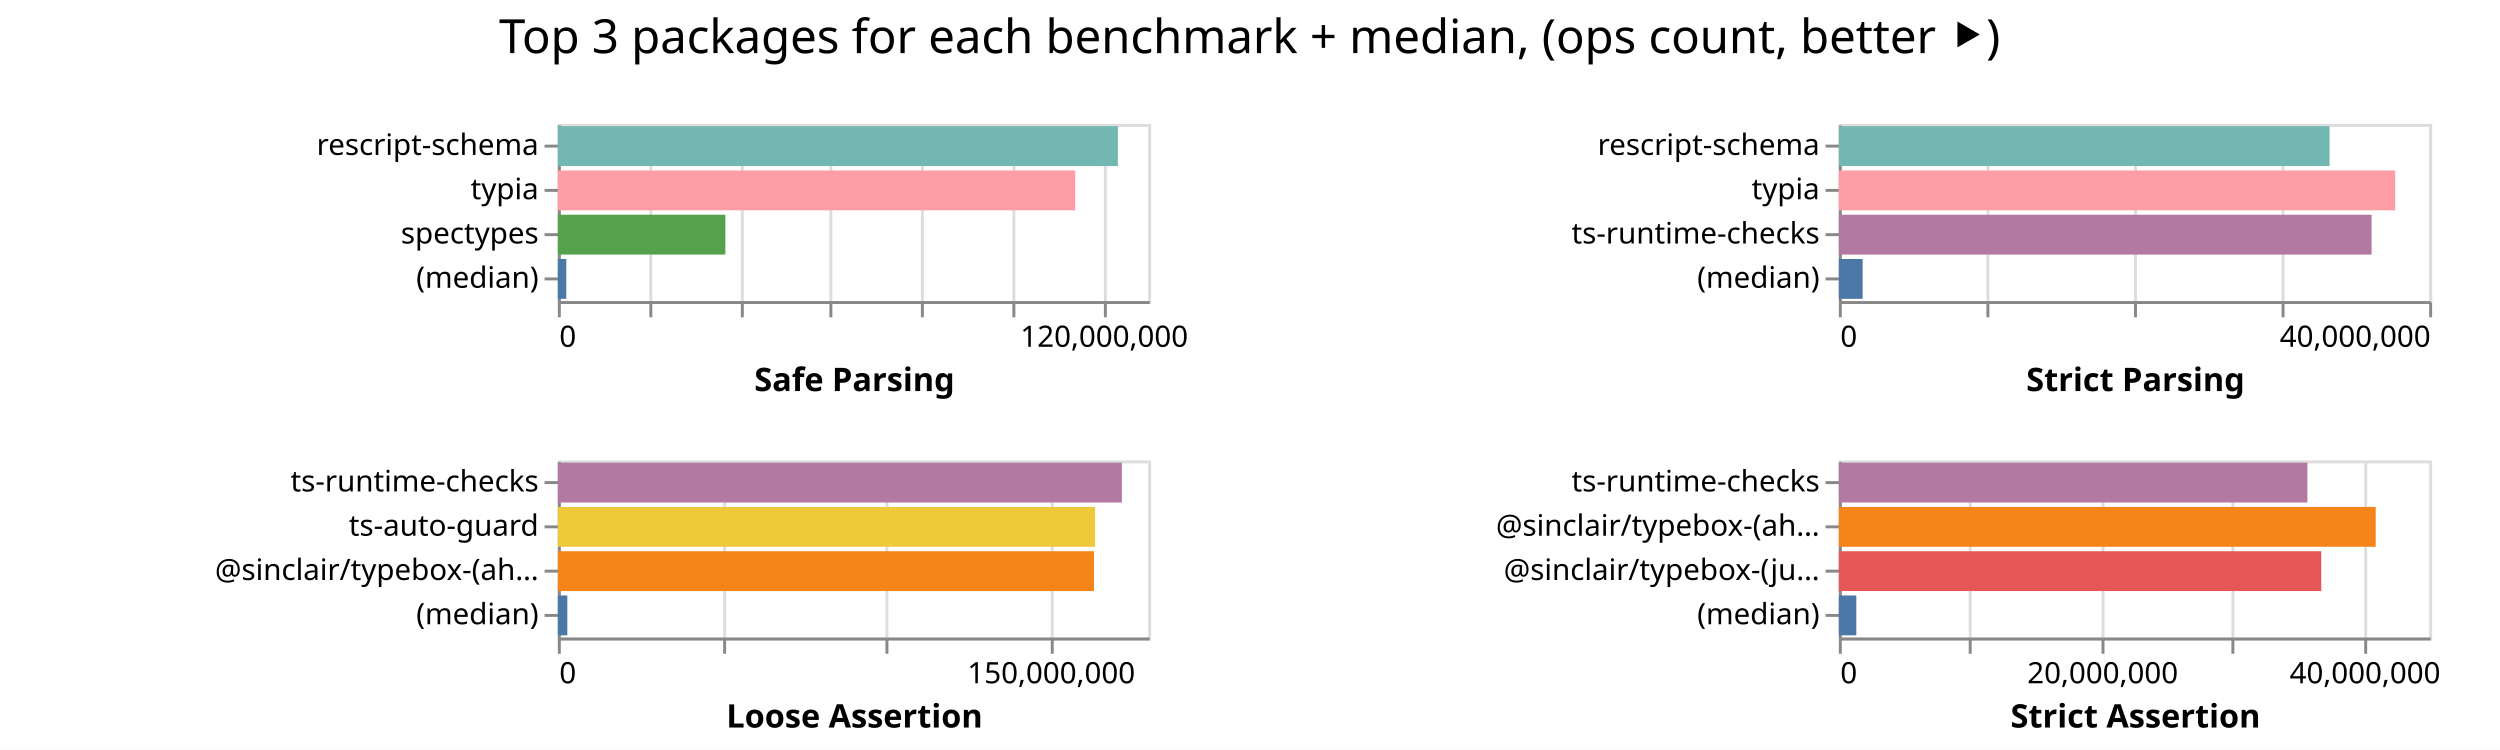
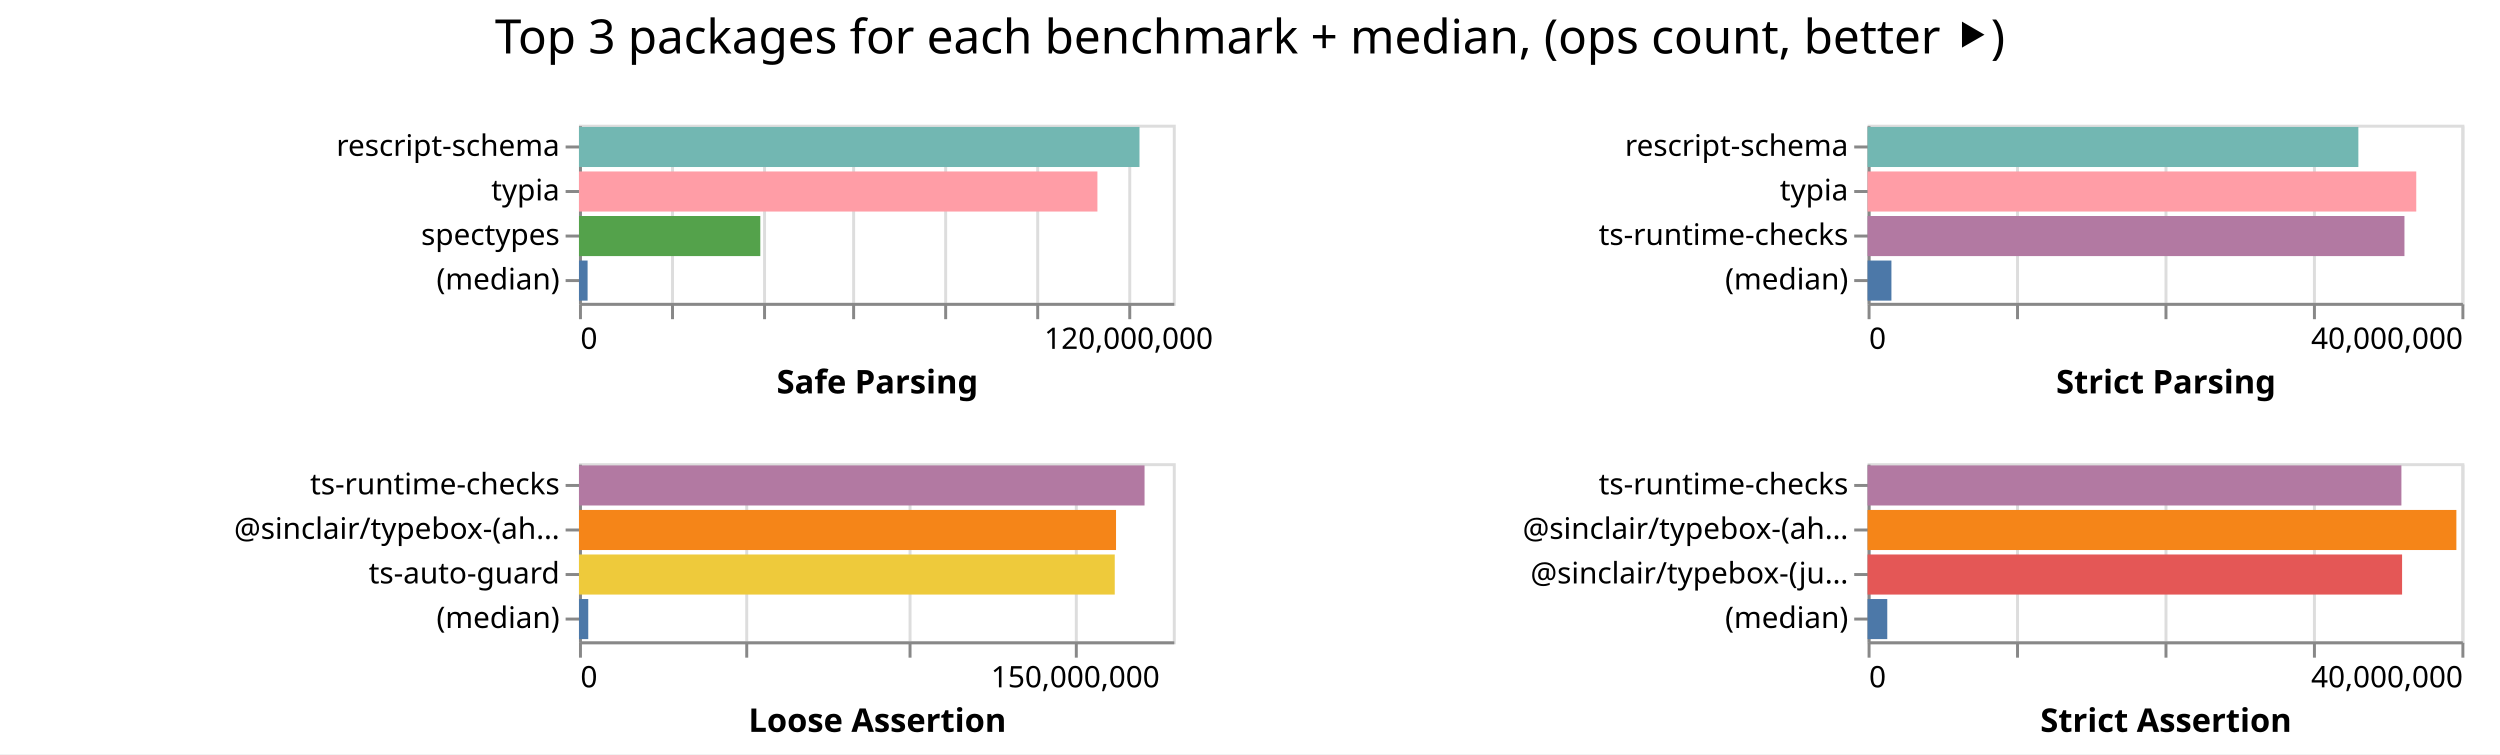
- <svg xmlns="http://www.w3.org/2000/svg" width="847" height="254" class="marks">
-   <path fill="#fff" d="M0 0h847v254H0z" />
+ <svg xmlns="http://www.w3.org/2000/svg" width="842" height="254" class="marks">
+   <path fill="#fff" d="M0 0h842v254H0z" />
  <g fill="none" stroke-miterlimit="10" aria-roledescription="group mark container" class="mark-group role-frame root">
-     <path d="M189 42" aria-hidden="true" class="background" />
+     <path d="M195 42" aria-hidden="true" class="background" />
    <g aria-roledescription="group mark container" class="mark-group role-scope child__Safe_Parsing_group">
-       <path stroke="#ddd" d="M189.5 42.5h200v60h-200Z" aria-hidden="true" class="background" />
+       <path stroke="#ddd" d="M195.5 42.5h200v60h-200Z" aria-hidden="true" class="background" />
      <g aria-hidden="true" class="mark-group role-axis">
-         <path d="M189.5 102.5" aria-hidden="true" class="background" pointer-events="none" />
+         <path d="M195.5 102.5" aria-hidden="true" class="background" pointer-events="none" />
        <g stroke="#ddd" class="mark-rule role-axis-grid" pointer-events="none">
-           <path d="M189.5 102.5v-60M220.5 102.5v-60M251.5 102.5v-60M281.5 102.5v-60M312.5 102.5v-60M343.5 102.5v-60M374.5 102.5v-60" />
+           <path d="M195.5 102.5v-60M226.5 102.5v-60M257.5 102.5v-60M287.5 102.5v-60M318.5 102.5v-60M349.5 102.5v-60M380.5 102.5v-60" />
        </g>
      </g>
      <g aria-label="X-axis titled 'Safe Parsing' for a linear scale with values from 0 to 130,000,000" aria-roledescription="axis" class="mark-group role-axis" pointer-events="none">
-         <path d="M189.5 102.5" aria-hidden="true" class="background" />
+         <path d="M195.5 102.5" aria-hidden="true" class="background" />
        <g stroke="#888" class="mark-rule role-axis-tick">
-           <path d="M189.5 102.5v5M220.5 102.5v5M251.5 102.5v5M281.5 102.5v5M312.5 102.5v5M343.5 102.5v5M374.5 102.5v5" />
+           <path d="M195.5 102.5v5M226.5 102.5v5M257.5 102.5v5M287.5 102.5v5M318.5 102.5v5M349.5 102.5v5M380.5 102.5v5" />
        </g>
        <g fill="#000" class="mark-text role-axis-label" font-family="sans-serif" font-size="10">
-           <text transform="translate(189.5 117.5)">0</text>
-           <text text-anchor="middle" transform="translate(374.115 117.5)">120,000,000</text>
+           <text transform="translate(195.5 117.5)">0</text>
+           <text text-anchor="middle" transform="translate(380.115 117.5)">120,000,000</text>
        </g>
-         <path stroke="#888" d="M189.5 102.5h200" class="mark-rule role-axis-domain" />
-         <text fill="#000" class="mark-text role-axis-title" font-family="sans-serif" font-size="11" font-weight="bold" text-anchor="middle" transform="translate(289.5 132.5)">Safe Parsing</text>
+         <path stroke="#888" d="M195.5 102.5h200" class="mark-rule role-axis-domain" />
+         <text fill="#000" class="mark-text role-axis-title" font-family="sans-serif" font-size="11" font-weight="bold" text-anchor="middle" transform="translate(295.5 132.5)">Safe Parsing</text>
      </g>
      <g aria-label="Y-axis for a discrete scale with 4 values: rescript-schema, typia, spectypes, (median)" aria-roledescription="axis" class="mark-group role-axis" pointer-events="none">
-         <path d="M189.5 42.5" aria-hidden="true" class="background" />
+         <path d="M195.5 42.5" aria-hidden="true" class="background" />
        <g stroke="#888" class="mark-rule role-axis-tick">
-           <path d="M189.5 49.5h-5M189.5 64.5h-5M189.5 79.5h-5M189.5 94.5h-5" />
+           <path d="M195.5 49.5h-5M195.5 64.5h-5M195.5 79.5h-5M195.5 94.5h-5" />
        </g>
        <g fill="#000" class="mark-text role-axis-label" font-family="sans-serif" font-size="10" text-anchor="end">
-           <text transform="translate(182.5 52.5)">rescript-schema</text>
-           <text transform="translate(182.5 67.5)">typia</text>
-           <text transform="translate(182.5 82.5)">spectypes</text>
-           <text transform="translate(182.5 97.5)">(median)</text>
+           <text transform="translate(188.5 52.5)">rescript-schema</text>
+           <text transform="translate(188.5 67.5)">typia</text>
+           <text transform="translate(188.5 82.5)">spectypes</text>
+           <text transform="translate(188.5 97.5)">(median)</text>
        </g>
-         <path stroke="#888" d="M189.5 42.5v60" class="mark-rule role-axis-domain" />
+         <path stroke="#888" d="M195.5 42.5v60" class="mark-rule role-axis-domain" />
      </g>
      <g aria-roledescription="rect mark container" class="mark-rect role-mark child__Safe_Parsing_marks">
-         <path fill="#72b7b2" d="M189 42.75h189.74v13.5H189Z" aria-label="Safe Parsing: 123331411; name: rescript-schema" aria-roledescription="bar" />
-         <path fill="#ff9da6" d="M189 57.75h175.281v13.5H189Z" aria-label="Safe Parsing: 113932842; name: typia" aria-roledescription="bar" />
-         <path fill="#54a24b" d="M189 72.75h56.75v13.5H189Z" aria-label="Safe Parsing: 36886931; name: spectypes" aria-roledescription="bar" />
-         <path fill="#4c78a8" d="M189 87.75h2.869v13.5H189Z" aria-label="Safe Parsing: 1864613; name: (median)" aria-roledescription="bar" />
+         <path fill="#72b7b2" d="M195 42.75h188.781v13.5H195Z" aria-label="Safe Parsing: 122707908; name: rescript-schema" aria-roledescription="bar" />
+         <path fill="#ff9da6" d="M195 57.75h174.61v13.5H195Z" aria-label="Safe Parsing: 113496258; name: typia" aria-roledescription="bar" />
+         <path fill="#54a24b" d="M195 72.75h61.069v13.5H195Z" aria-label="Safe Parsing: 39694596; name: spectypes" aria-roledescription="bar" />
+         <path fill="#4c78a8" d="M195 87.75h2.902v13.5H195Z" aria-label="Safe Parsing: 1886321.5; name: (median)" aria-roledescription="bar" />
      </g>
    </g>
    <g aria-roledescription="group mark container" class="mark-group role-scope child__Strict_Parsing_group">
-       <path stroke="#ddd" d="M623.5 42.5h200v60h-200Z" aria-hidden="true" class="background" />
+       <path stroke="#ddd" d="M629.5 42.5h200v60h-200Z" aria-hidden="true" class="background" />
      <g aria-hidden="true" class="mark-group role-axis">
-         <path d="M623.5 102.5" aria-hidden="true" class="background" pointer-events="none" />
+         <path d="M629.5 102.5" aria-hidden="true" class="background" pointer-events="none" />
        <g stroke="#ddd" class="mark-rule role-axis-grid" pointer-events="none">
-           <path d="M623.5 102.5v-60M673.5 102.5v-60M723.5 102.5v-60M773.5 102.5v-60M823.5 102.5v-60" />
+           <path d="M629.5 102.5v-60M679.5 102.5v-60M729.5 102.5v-60M779.5 102.5v-60M829.5 102.5v-60" />
        </g>
      </g>
      <g aria-label="X-axis titled 'Strict Parsing' for a linear scale with values from 0 to 40,000,000" aria-roledescription="axis" class="mark-group role-axis" pointer-events="none">
-         <path d="M623.5 102.5" aria-hidden="true" class="background" />
+         <path d="M629.5 102.5" aria-hidden="true" class="background" />
        <g stroke="#888" class="mark-rule role-axis-tick">
-           <path d="M623.5 102.5v5M673.5 102.5v5M723.5 102.5v5M773.5 102.5v5M823.5 102.5v5" />
+           <path d="M629.5 102.5v5M679.5 102.5v5M729.5 102.5v5M779.5 102.5v5M829.5 102.5v5" />
        </g>
        <g fill="#000" class="mark-text role-axis-label" font-family="sans-serif" font-size="10">
-           <text transform="translate(623.5 117.5)">0</text>
-           <text text-anchor="end" transform="translate(823.5 117.5)">40,000,000</text>
+           <text transform="translate(629.5 117.5)">0</text>
+           <text text-anchor="end" transform="translate(829.5 117.5)">40,000,000</text>
        </g>
-         <path stroke="#888" d="M623.5 102.5h200" class="mark-rule role-axis-domain" />
-         <text fill="#000" class="mark-text role-axis-title" font-family="sans-serif" font-size="11" font-weight="bold" text-anchor="middle" transform="translate(723.5 132.5)">Strict Parsing</text>
+         <path stroke="#888" d="M629.5 102.5h200" class="mark-rule role-axis-domain" />
+         <text fill="#000" class="mark-text role-axis-title" font-family="sans-serif" font-size="11" font-weight="bold" text-anchor="middle" transform="translate(729.5 132.5)">Strict Parsing</text>
      </g>
      <g aria-label="Y-axis for a discrete scale with 4 values: rescript-schema, typia, ts-runtime-checks, (median)" aria-roledescription="axis" class="mark-group role-axis" pointer-events="none">
-         <path d="M623.5 42.5" aria-hidden="true" class="background" />
+         <path d="M629.5 42.5" aria-hidden="true" class="background" />
        <g stroke="#888" class="mark-rule role-axis-tick">
-           <path d="M623.5 49.5h-5M623.5 64.5h-5M623.5 79.5h-5M623.5 94.5h-5" />
+           <path d="M629.5 49.5h-5M629.5 64.5h-5M629.5 79.5h-5M629.5 94.5h-5" />
        </g>
        <g fill="#000" class="mark-text role-axis-label" font-family="sans-serif" font-size="10" text-anchor="end">
-           <text transform="translate(616.5 52.5)">rescript-schema</text>
-           <text transform="translate(616.5 67.5)">typia</text>
-           <text transform="translate(616.5 82.5)">ts-runtime-checks</text>
-           <text transform="translate(616.5 97.5)">(median)</text>
+           <text transform="translate(622.5 52.5)">rescript-schema</text>
+           <text transform="translate(622.5 67.5)">typia</text>
+           <text transform="translate(622.5 82.5)">ts-runtime-checks</text>
+           <text transform="translate(622.5 97.5)">(median)</text>
        </g>
-         <path stroke="#888" d="M623.5 42.5v60" class="mark-rule role-axis-domain" />
+         <path stroke="#888" d="M629.5 42.5v60" class="mark-rule role-axis-domain" />
      </g>
      <g aria-roledescription="rect mark container" class="mark-rect role-mark child__Strict_Parsing_marks">
-         <path fill="#72b7b2" d="M623 42.75h166.243v13.5H623Z" aria-label="Strict Parsing: 33248687; name: rescript-schema" aria-roledescription="bar" />
-         <path fill="#ff9da6" d="M623 57.75h188.498v13.5H623Z" aria-label="Strict Parsing: 37699530; name: typia" aria-roledescription="bar" />
-         <path fill="#b279a2" d="M623 72.75h180.509v13.5H623Z" aria-label="Strict Parsing: 36101751; name: ts-runtime-checks" aria-roledescription="bar" />
-         <path fill="#4c78a8" d="M623 87.75h8.067v13.5H623Z" aria-label="Strict Parsing: 1613352.5; name: (median)" aria-roledescription="bar" />
+         <path fill="#72b7b2" d="M629 42.75h165.296v13.5H629Z" aria-label="Strict Parsing: 33059206; name: rescript-schema" aria-roledescription="bar" />
+         <path fill="#ff9da6" d="M629 57.75h184.794v13.5H629Z" aria-label="Strict Parsing: 36958830; name: typia" aria-roledescription="bar" />
+         <path fill="#b279a2" d="M629 72.75h180.82v13.5H629Z" aria-label="Strict Parsing: 36163868; name: ts-runtime-checks" aria-roledescription="bar" />
+         <path fill="#4c78a8" d="M629 87.75h8.031v13.5H629Z" aria-label="Strict Parsing: 1606286; name: (median)" aria-roledescription="bar" />
      </g>
    </g>
    <g aria-roledescription="group mark container" class="mark-group role-scope child__Loose_Assertion_group">
-       <path stroke="#ddd" d="M189.5 156.5h200v60h-200Z" aria-hidden="true" class="background" />
+       <path stroke="#ddd" d="M195.5 156.5h200v60h-200Z" aria-hidden="true" class="background" />
      <g aria-hidden="true" class="mark-group role-axis">
-         <path d="M189.5 216.5" aria-hidden="true" class="background" pointer-events="none" />
+         <path d="M195.5 216.5" aria-hidden="true" class="background" pointer-events="none" />
        <g stroke="#ddd" class="mark-rule role-axis-grid" pointer-events="none">
-           <path d="M189.5 216.5v-60M245.5 216.5v-60M300.5 216.5v-60M356.5 216.5v-60" />
+           <path d="M195.5 216.5v-60M251.5 216.5v-60M306.5 216.5v-60M362.5 216.5v-60" />
        </g>
      </g>
      <g aria-label="X-axis titled 'Loose Assertion' for a linear scale with values from 0 to 180,000,000" aria-roledescription="axis" class="mark-group role-axis" pointer-events="none">
-         <path d="M189.5 216.5" aria-hidden="true" class="background" />
+         <path d="M195.5 216.5" aria-hidden="true" class="background" />
        <g stroke="#888" class="mark-rule role-axis-tick">
-           <path d="M189.5 216.5v5M245.5 216.5v5M300.5 216.5v5M356.5 216.5v5" />
+           <path d="M195.5 216.5v5M251.5 216.5v5M306.5 216.5v5M362.5 216.5v5" />
        </g>
        <g fill="#000" class="mark-text role-axis-label" font-family="sans-serif" font-size="10">
-           <text transform="translate(189.5 231.5)">0</text>
-           <text text-anchor="middle" transform="translate(356.167 231.5)">150,000,000</text>
+           <text transform="translate(195.5 231.5)">0</text>
+           <text text-anchor="middle" transform="translate(362.167 231.5)">150,000,000</text>
        </g>
-         <path stroke="#888" d="M189.5 216.5h200" class="mark-rule role-axis-domain" />
-         <text fill="#000" class="mark-text role-axis-title" font-family="sans-serif" font-size="11" font-weight="bold" text-anchor="middle" transform="translate(289.5 246.5)">Loose Assertion</text>
+         <path stroke="#888" d="M195.5 216.5h200" class="mark-rule role-axis-domain" />
+         <text fill="#000" class="mark-text role-axis-title" font-family="sans-serif" font-size="11" font-weight="bold" text-anchor="middle" transform="translate(295.5 246.5)">Loose Assertion</text>
      </g>
-       <g aria-label="Y-axis for a discrete scale with 4 values: ts-runtime-checks, ts-auto-guard, @sinclair/typebox-(ahead-of-time), (median)" aria-roledescription="axis" class="mark-group role-axis" pointer-events="none">
-         <path d="M189.5 156.5" aria-hidden="true" class="background" />
+       <g aria-label="Y-axis for a discrete scale with 4 values: ts-runtime-checks, @sinclair/typebox-(ahead-of-time), ts-auto-guard, (median)" aria-roledescription="axis" class="mark-group role-axis" pointer-events="none">
+         <path d="M195.5 156.5" aria-hidden="true" class="background" />
        <g stroke="#888" class="mark-rule role-axis-tick">
-           <path d="M189.5 163.5h-5M189.5 178.5h-5M189.5 193.5h-5M189.5 208.5h-5" />
+           <path d="M195.5 163.5h-5M195.5 178.5h-5M195.5 193.5h-5M195.5 208.5h-5" />
        </g>
        <g fill="#000" class="mark-text role-axis-label" font-family="sans-serif" font-size="10" text-anchor="end">
-           <text transform="translate(182.5 166.5)">ts-runtime-checks</text>
-           <text transform="translate(182.5 181.5)">ts-auto-guard</text>
-           <text transform="translate(182.5 196.5)">@sinclair/typebox-(ah…</text>
-           <text transform="translate(182.5 211.5)">(median)</text>
+           <text transform="translate(188.5 166.5)">ts-runtime-checks</text>
+           <text transform="translate(188.5 181.5)">@sinclair/typebox-(ah…</text>
+           <text transform="translate(188.5 196.5)">ts-auto-guard</text>
+           <text transform="translate(188.5 211.5)">(median)</text>
        </g>
-         <path stroke="#888" d="M189.5 156.5v60" class="mark-rule role-axis-domain" />
+         <path stroke="#888" d="M195.5 156.5v60" class="mark-rule role-axis-domain" />
      </g>
      <g aria-roledescription="rect mark container" class="mark-rect role-mark child__Loose_Assertion_marks">
-         <path fill="#b279a2" d="M189 156.75h191.094v13.5H189Z" aria-label="Loose Assertion: 171984698; name: ts-runtime-checks" aria-roledescription="bar" />
-         <path fill="#eeca3b" d="M189 171.75h182.006v13.5H189Z" aria-label="Loose Assertion: 163805208; name: ts-auto-guard" aria-roledescription="bar" />
-         <path fill="#f58518" d="M189 186.75h181.636v13.5H189Z" aria-label="Loose Assertion: 163472074; name: @sinclair/typebox-(ahead-of-time)" aria-roledescription="bar" />
-         <path fill="#4c78a8" d="M189 201.75h3.212v13.5H189Z" aria-label="Loose Assertion: 2890724; name: (median)" aria-roledescription="bar" />
+         <path fill="#b279a2" d="M195 156.75h190.483v13.5H195Z" aria-label="Loose Assertion: 171434584; name: ts-runtime-checks" aria-roledescription="bar" />
+         <path fill="#f58518" d="M195 171.75h180.88v13.5H195Z" aria-label="Loose Assertion: 162792067; name: @sinclair/typebox-(ahead-of-time)" aria-roledescription="bar" />
+         <path fill="#eeca3b" d="M195 186.75h180.449v13.5H195Z" aria-label="Loose Assertion: 162403789; name: ts-auto-guard" aria-roledescription="bar" />
+         <path fill="#4c78a8" d="M195 201.75h3.124v13.5H195Z" aria-label="Loose Assertion: 2811189; name: (median)" aria-roledescription="bar" />
      </g>
    </g>
    <g aria-roledescription="group mark container" class="mark-group role-scope child__Strict_Assertion_group">
-       <path stroke="#ddd" d="M623.5 156.5h200v60h-200Z" aria-hidden="true" class="background" />
+       <path stroke="#ddd" d="M629.5 156.5h200v60h-200Z" aria-hidden="true" class="background" />
      <g aria-hidden="true" class="mark-group role-axis">
-         <path d="M623.5 216.5" aria-hidden="true" class="background" pointer-events="none" />
+         <path d="M629.5 216.5" aria-hidden="true" class="background" pointer-events="none" />
        <g stroke="#ddd" class="mark-rule role-axis-grid" pointer-events="none">
-           <path d="M623.5 216.5v-60M667.5 216.5v-60M712.5 216.5v-60M756.5 216.5v-60M801.5 216.5v-60" />
+           <path d="M629.5 216.5v-60M679.5 216.5v-60M729.5 216.5v-60M779.5 216.5v-60M829.5 216.5v-60" />
        </g>
      </g>
-       <g aria-label="X-axis titled 'Strict Assertion' for a linear scale with values from 0 to 45,000,000" aria-roledescription="axis" class="mark-group role-axis" pointer-events="none">
-         <path d="M623.5 216.5" aria-hidden="true" class="background" />
+       <g aria-label="X-axis titled 'Strict Assertion' for a linear scale with values from 0 to 40,000,000" aria-roledescription="axis" class="mark-group role-axis" pointer-events="none">
+         <path d="M629.5 216.5" aria-hidden="true" class="background" />
        <g stroke="#888" class="mark-rule role-axis-tick">
-           <path d="M623.5 216.5v5M667.5 216.5v5M712.5 216.5v5M756.5 216.5v5M801.5 216.5v5" />
+           <path d="M629.5 216.5v5M679.5 216.5v5M729.5 216.5v5M779.5 216.5v5M829.5 216.5v5" />
        </g>
        <g fill="#000" class="mark-text role-axis-label" font-family="sans-serif" font-size="10">
-           <text transform="translate(623.5 231.5)">0</text>
-           <text text-anchor="middle" transform="translate(712.389 231.5)">20,000,000</text>
-           <text text-anchor="middle" transform="translate(801.278 231.5)">40,000,000</text>
+           <text transform="translate(629.5 231.5)">0</text>
+           <text text-anchor="end" transform="translate(829.5 231.5)">40,000,000</text>
        </g>
-         <path stroke="#888" d="M623.5 216.5h200" class="mark-rule role-axis-domain" />
-         <text fill="#000" class="mark-text role-axis-title" font-family="sans-serif" font-size="11" font-weight="bold" text-anchor="middle" transform="translate(723.5 246.5)">Strict Assertion</text>
+         <path stroke="#888" d="M629.5 216.5h200" class="mark-rule role-axis-domain" />
+         <text fill="#000" class="mark-text role-axis-title" font-family="sans-serif" font-size="11" font-weight="bold" text-anchor="middle" transform="translate(729.5 246.5)">Strict Assertion</text>
      </g>
      <g aria-label="Y-axis for a discrete scale with 4 values: ts-runtime-checks, @sinclair/typebox-(ahead-of-time), @sinclair/typebox-(just-in-time), (median)" aria-roledescription="axis" class="mark-group role-axis" pointer-events="none">
-         <path d="M623.5 156.5" aria-hidden="true" class="background" />
+         <path d="M629.5 156.5" aria-hidden="true" class="background" />
        <g stroke="#888" class="mark-rule role-axis-tick">
-           <path d="M623.5 163.5h-5M623.5 178.5h-5M623.5 193.5h-5M623.5 208.5h-5" />
+           <path d="M629.5 163.5h-5M629.5 178.5h-5M629.5 193.5h-5M629.5 208.5h-5" />
        </g>
        <g fill="#000" class="mark-text role-axis-label" font-family="sans-serif" font-size="10" text-anchor="end">
-           <text transform="translate(616.5 166.5)">ts-runtime-checks</text>
-           <text transform="translate(616.5 181.5)">@sinclair/typebox-(ah…</text>
-           <text transform="translate(616.5 196.5)">@sinclair/typebox-(ju…</text>
-           <text transform="translate(616.5 211.5)">(median)</text>
+           <text transform="translate(622.5 166.5)">ts-runtime-checks</text>
+           <text transform="translate(622.5 181.5)">@sinclair/typebox-(ah…</text>
+           <text transform="translate(622.5 196.5)">@sinclair/typebox-(ju…</text>
+           <text transform="translate(622.5 211.5)">(median)</text>
        </g>
-         <path stroke="#888" d="M623.5 156.5v60" class="mark-rule role-axis-domain" />
+         <path stroke="#888" d="M629.5 156.5v60" class="mark-rule role-axis-domain" />
      </g>
      <g aria-roledescription="rect mark container" class="mark-rect role-mark child__Strict_Assertion_marks">
-         <path fill="#b279a2" d="M623 156.75h158.748v13.5H623Z" aria-label="Strict Assertion: 35718397; name: ts-runtime-checks" aria-roledescription="bar" />
-         <path fill="#f58518" d="M623 171.75h181.895v13.5H623Z" aria-label="Strict Assertion: 40926314; name: @sinclair/typebox-(ahead-of-time)" aria-roledescription="bar" />
-         <path fill="#e45756" d="M623 186.75h163.44v13.5H623Z" aria-label="Strict Assertion: 36774025; name: @sinclair/typebox-(just-in-time)" aria-roledescription="bar" />
-         <path fill="#4c78a8" d="M623 201.75h5.924v13.5H623Z" aria-label="Strict Assertion: 1332958.5; name: (median)" aria-roledescription="bar" />
+         <path fill="#b279a2" d="M629 156.75h179.793v13.5H629Z" aria-label="Strict Assertion: 35958640; name: ts-runtime-checks" aria-roledescription="bar" />
+         <path fill="#f58518" d="M629 171.75h198.307v13.5H629Z" aria-label="Strict Assertion: 39661438; name: @sinclair/typebox-(ahead-of-time)" aria-roledescription="bar" />
+         <path fill="#e45756" d="M629 186.75h180.022v13.5H629Z" aria-label="Strict Assertion: 36004333; name: @sinclair/typebox-(just-in-time)" aria-roledescription="bar" />
+         <path fill="#4c78a8" d="M629 201.75h6.632v13.5H629Z" aria-label="Strict Assertion: 1326357; name: (median)" aria-roledescription="bar" />
      </g>
    </g>
    <g class="mark-group role-title">
-       <path d="M423.389 5" aria-hidden="true" class="background" pointer-events="none" />
-       <text fill="#000" aria-label="Title text 'Top 3 packages for each benchmark + median, (ops count, better ⯈)'" aria-roledescription="title" class="mark-text role-title-text" font-family="sans-serif" font-size="16" pointer-events="none" text-anchor="middle" transform="translate(423.389 18)">Top 3 packages for each benchmark + median, (ops count, better ⯈)</text>
+       <path d="M421 5" aria-hidden="true" class="background" pointer-events="none" />
+       <text fill="#000" aria-label="Title text 'Top 3 packages for each benchmark + median, (ops count, better ⯈)'" aria-roledescription="title" class="mark-text role-title-text" font-family="sans-serif" font-size="16" pointer-events="none" text-anchor="middle" transform="translate(421 18)">Top 3 packages for each benchmark + median, (ops count, better ⯈)</text>
    </g>
  </g>
</svg>
